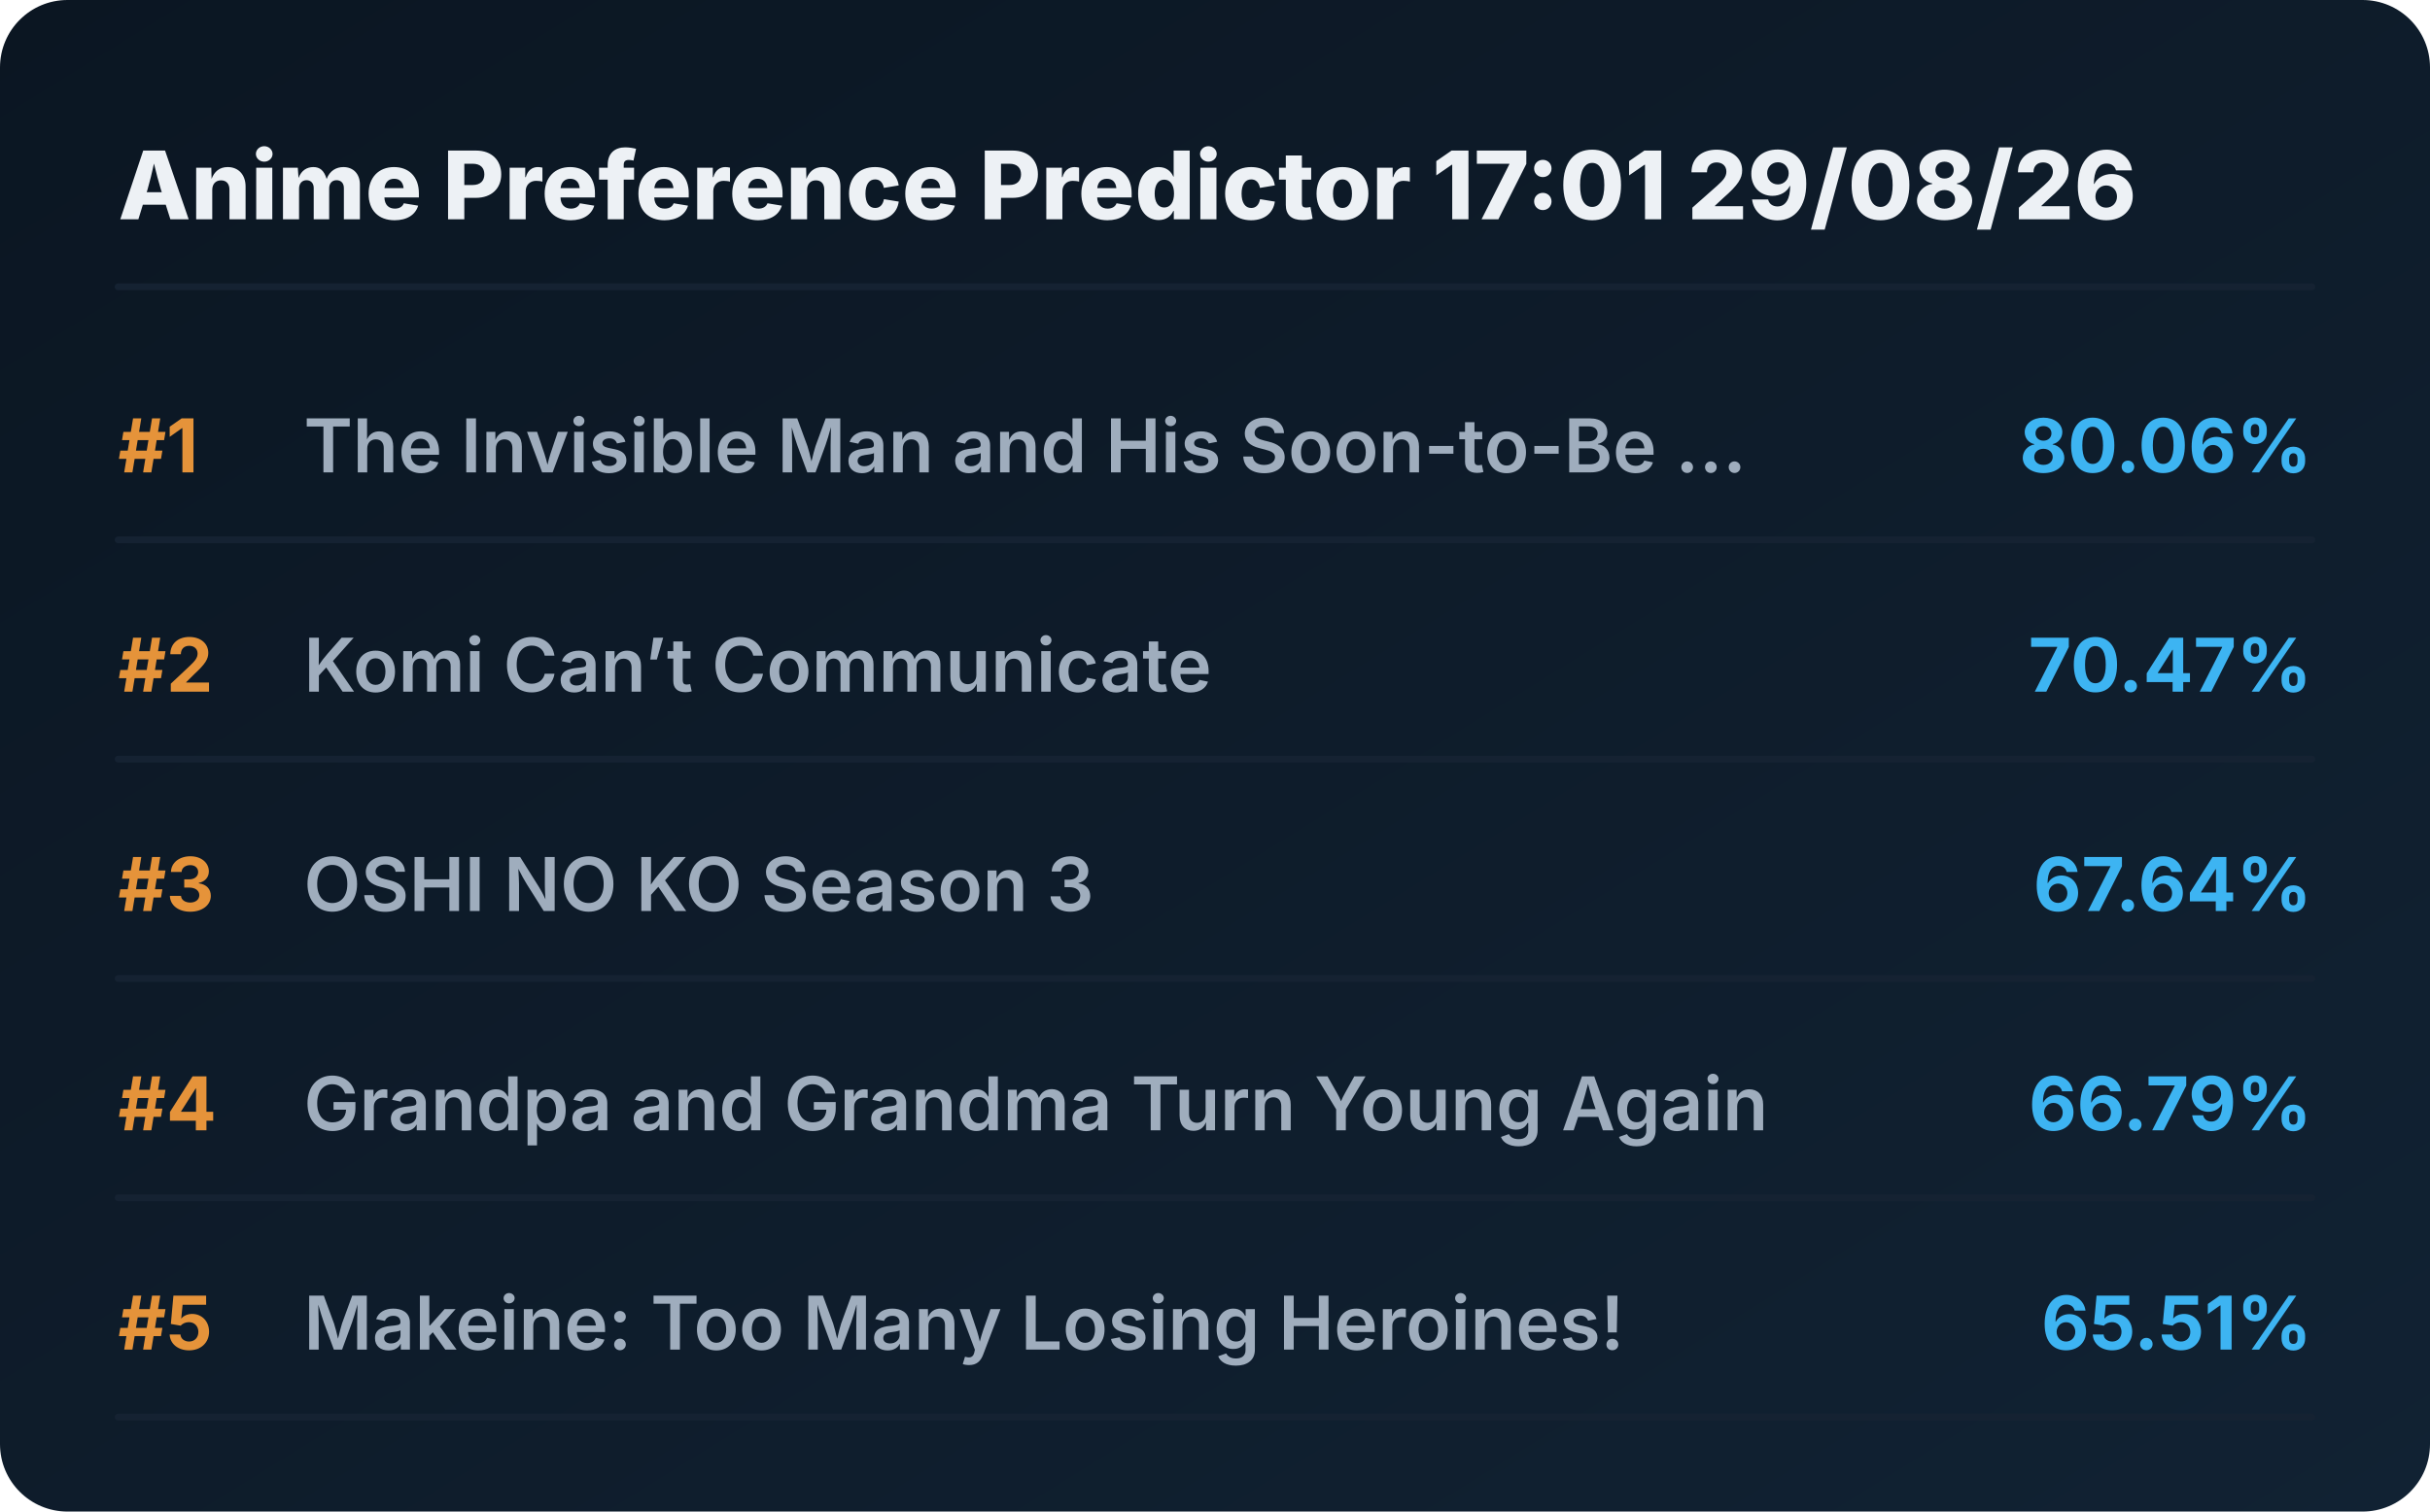
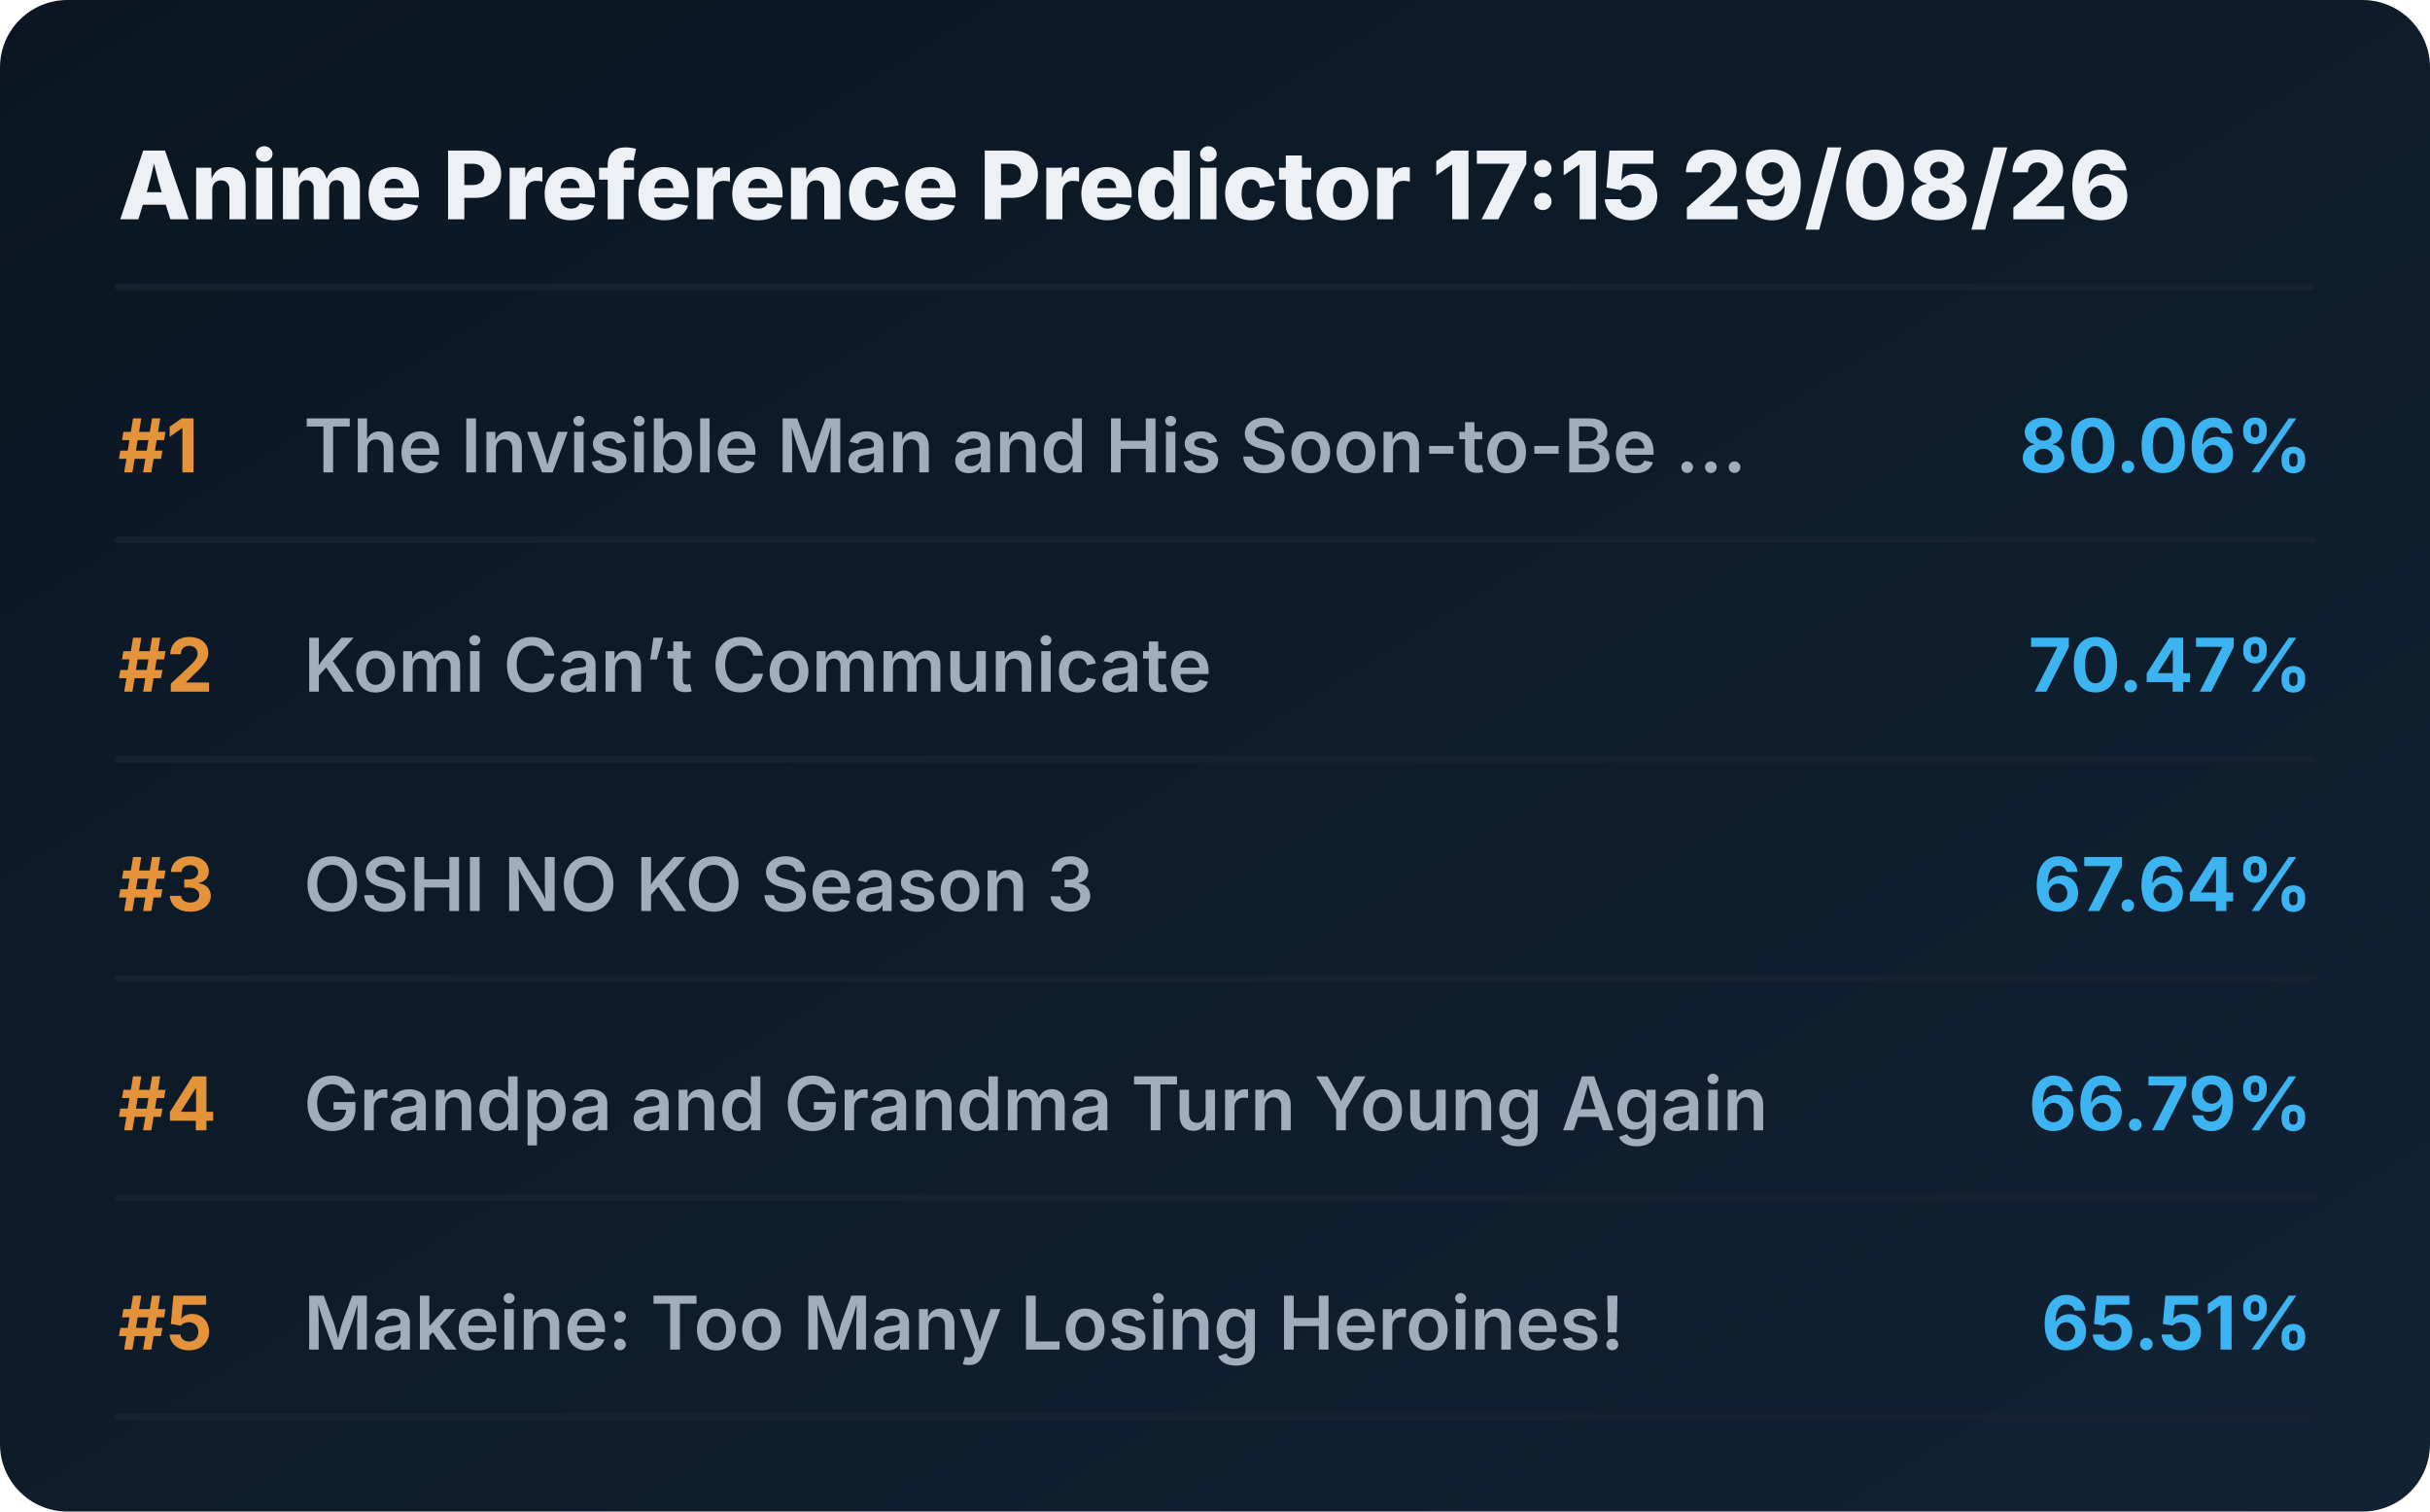
<svg xmlns="http://www.w3.org/2000/svg" viewBox="0 0 720 448" preserveAspectRatio="xMidYMid meet" style="width: 100%; height: auto; max-width: 720px;">
  <defs>
    <linearGradient id="boxGrad" x1="0%" y1="0%" x2="100%" y2="100%">
      <stop offset="0%" stop-color="#0b1622" />
      <stop offset="100%" stop-color="#112233" />
    </linearGradient>
    <clipPath id="titleClip">
      <rect x="90" y="0" width="510" height="100%" />
    </clipPath>
  </defs>
  <style>
    .bg { fill: url(#boxGrad); rx: 20px; }
    .header { font-family: 'Overpass', 'Inter', system-ui, sans-serif; font-weight: 800; font-size: 28px; fill: #edf1f5; }
    .rank { font-family: 'Overpass', 'Inter', system-ui, sans-serif; font-weight: 700; font-size: 22px; fill: #e5933a; }
    .title { font-family: 'Overpass', 'Inter', system-ui, sans-serif; font-weight: 600; font-size: 22px; fill: #9fadbd; }
    .score { font-family: 'Overpass', 'Inter', system-ui, sans-serif; font-weight: 700; font-size: 22px; fill: #3db4f2; }
    .line { stroke: #152232; stroke-width: 2; stroke-linecap: round; }
  </style>
  <rect class="bg" width="720" height="448" />
-   <text x="35" y="65" class="header">Anime Preference Predictor 17:01 29/08/26</text>
+   <text x="35" y="65" class="header">Anime Preference Predictor 17:15 29/08/26</text>
  <line x1="35" y1="85" x2="685" y2="85" class="line" />
  <g transform="translate(0, 0)">
    <text x="35" y="140" class="rank">#1</text>
    <text x="90" y="140" class="title">The Invisible Man and His Soon-to-Be ...</text>
    <text x="685" y="140" class="score" text-anchor="end">80.06%</text>
    <line x1="35" y1="160" x2="685" y2="160" class="line" />
  </g>
  <g transform="translate(0, 65)">
    <text x="35" y="140" class="rank">#2</text>
    <text x="90" y="140" class="title">Komi Can’t Communicate</text>
    <text x="685" y="140" class="score" text-anchor="end">70.47%</text>
    <line x1="35" y1="160" x2="685" y2="160" class="line" />
  </g>
  <g transform="translate(0, 130)">
    <text x="35" y="140" class="rank">#3</text>
    <text x="90" y="140" class="title">OSHI NO KO Season 3</text>
    <text x="685" y="140" class="score" text-anchor="end">67.64%</text>
    <line x1="35" y1="160" x2="685" y2="160" class="line" />
  </g>
  <g transform="translate(0, 195)">
    <text x="35" y="140" class="rank">#4</text>
    <text x="90" y="140" class="title">Grandpa and Grandma Turn Young Again</text>
    <text x="685" y="140" class="score" text-anchor="end">66.79%</text>
    <line x1="35" y1="160" x2="685" y2="160" class="line" />
  </g>
  <g transform="translate(0, 260)">
    <text x="35" y="140" class="rank">#5</text>
    <text x="90" y="140" class="title">Makeine: Too Many Losing Heroines!</text>
    <text x="685" y="140" class="score" text-anchor="end">65.51%</text>
    <line x1="35" y1="160" x2="685" y2="160" class="line" />
  </g>
</svg>
